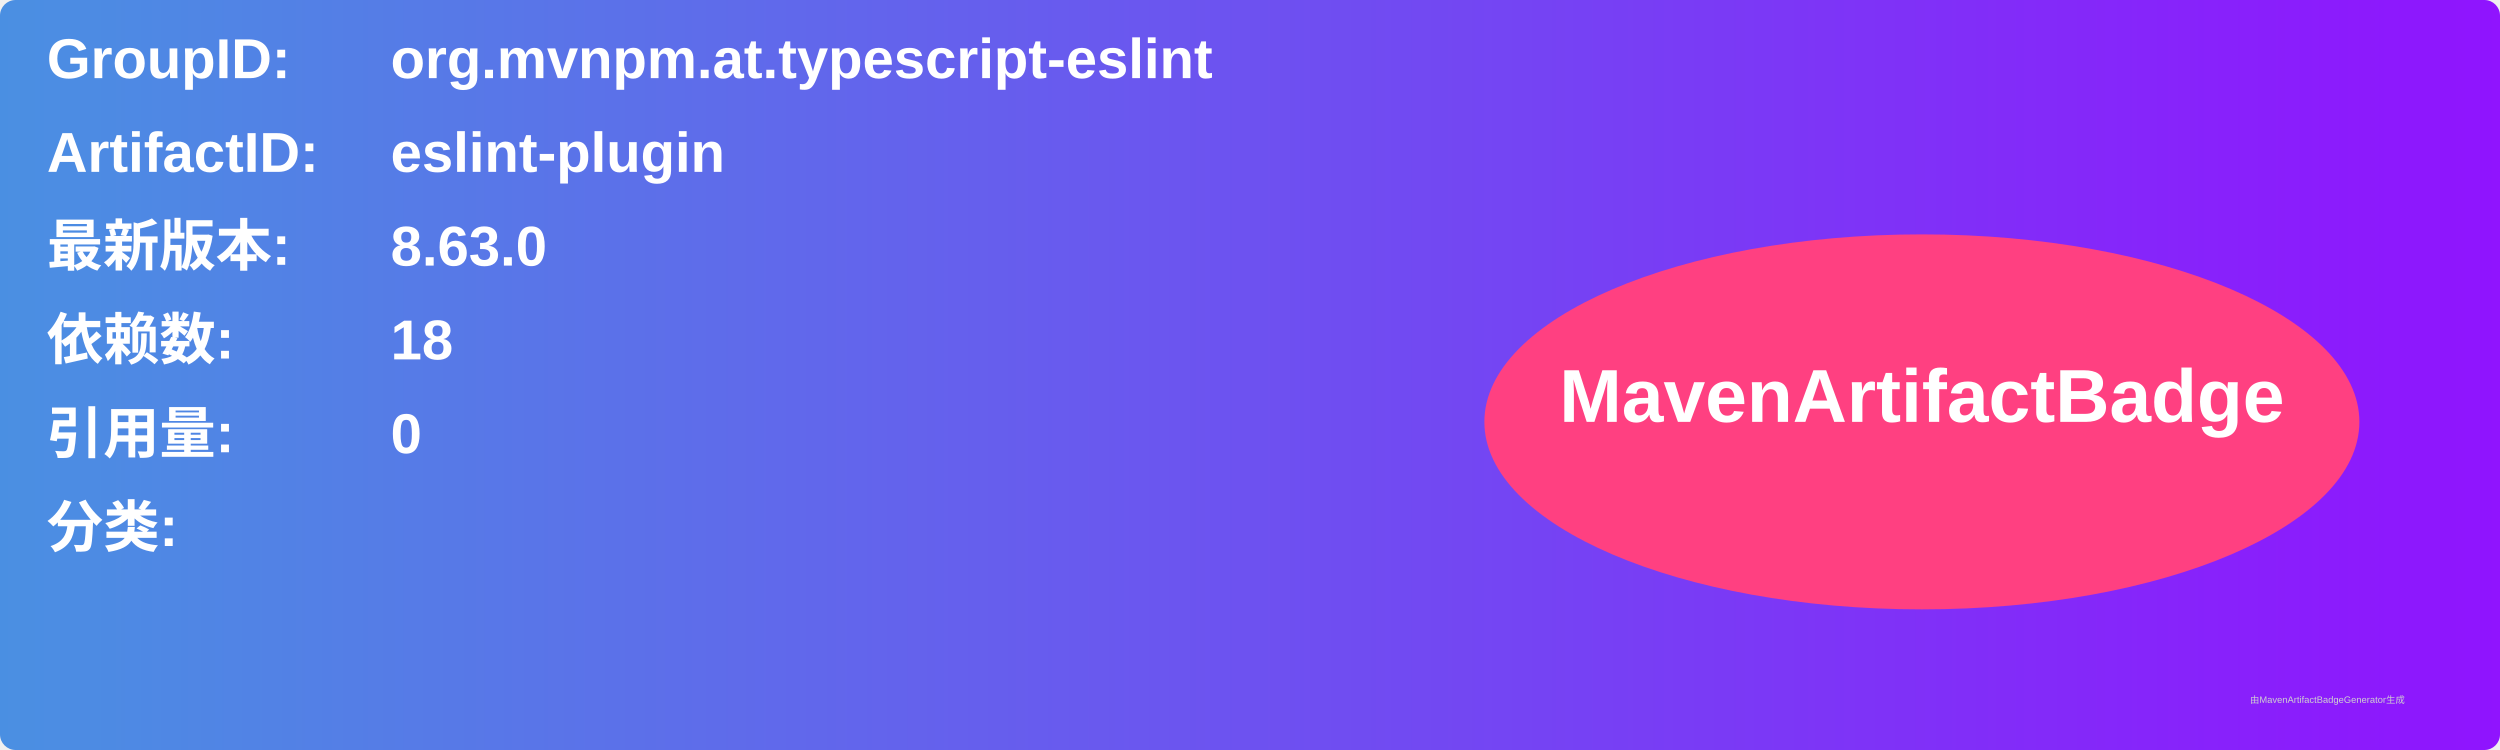
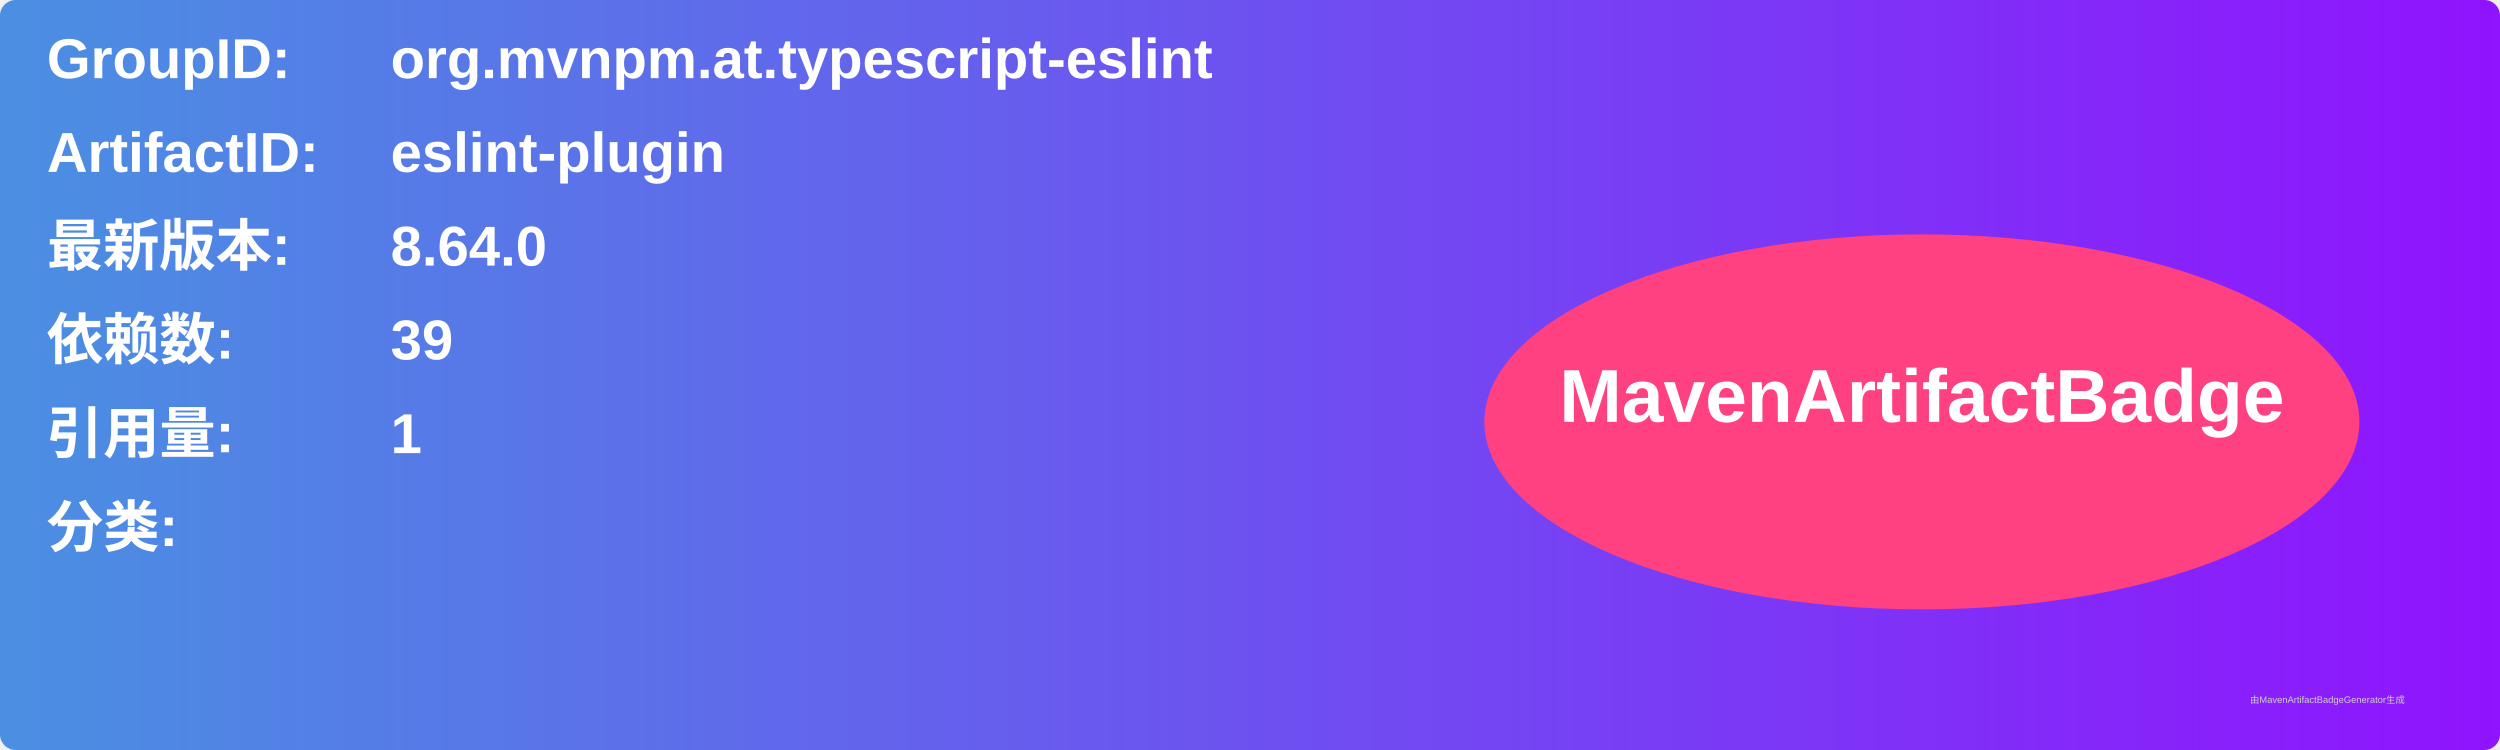
<svg xmlns="http://www.w3.org/2000/svg" width="800" height="240" viewBox="0 0 800 240">
  <linearGradient id="grad" x1="0%" y1="0%" x2="100%" y2="0%">
    <stop offset="0%" stop-color="#4a90e2" />
    <stop offset="100%" stop-color="#9013fe" />
  </linearGradient>
  <rect width="100%" height="100%" rx="5" ry="5" fill="url(#grad)" />
  <g transform="translate(15, 15)">
    <text x="0" y="10" font-family="Arial" font-size="18" fill="white" font-weight="bold" width="260">GroupID:</text>
    <text x="110" y="10" font-family="Arial" font-size="18" fill="white" font-weight="bold" width="460">org.mvnpm.at.typescript-eslint</text>
    <text x="0" y="40" font-family="Arial" font-size="18" fill="white" font-weight="bold" width="260">ArtifactID:</text>
    <text x="110" y="40" font-family="Arial" font-size="18" fill="white" font-weight="bold" width="460">eslint-plugin</text>
    <text x="0" y="70" font-family="Arial" font-size="18" fill="white" font-weight="bold">最新版本:</text>
    <text x="110" y="70" font-family="Arial" font-size="18" fill="white" font-weight="bold">
-       <tspan font-weight="bold">8.63.0</tspan>
+       <tspan font-weight="bold">8.64.0</tspan>
    </text>
    <text x="0" y="100" font-family="Arial" font-size="18" fill="white" font-weight="bold">依赖数: </text>
    <text x="110" y="100" font-family="Arial" font-size="18" fill="white">
-       <tspan font-weight="bold">18</tspan>
+       <tspan font-weight="bold">39</tspan>
    </text>
    <text x="0" y="130" font-family="Arial" font-size="18" fill="white" font-weight="bold">引用量: </text>
    <text x="110" y="130" font-family="Arial" font-size="18" fill="white">
-       <tspan font-weight="bold">0</tspan>
+       <tspan font-weight="bold">1</tspan>
    </text>
    <text x="0" y="160" font-family="Arial" font-size="18" fill="white" font-weight="bold">分类:</text>
    <text x="10" y="190" font-family="Arial" font-size="10" fill="white">
      <tspan font-weight="bold" />
    </text>
    <ellipse cx="600" cy="120" rx="140" ry="60" fill="#ff4081" />
    <text x="600" y="120" text-anchor="middle" font-family="Arial" font-size="24" fill="white" font-weight="bold">MavenArtifactBadge</text>
  </g>
  <text x="720" y="225" font-family="Arial" font-size="3" fill="#d0d0d0">由MavenArtifactBadgeGenerator生成</text>
</svg>
